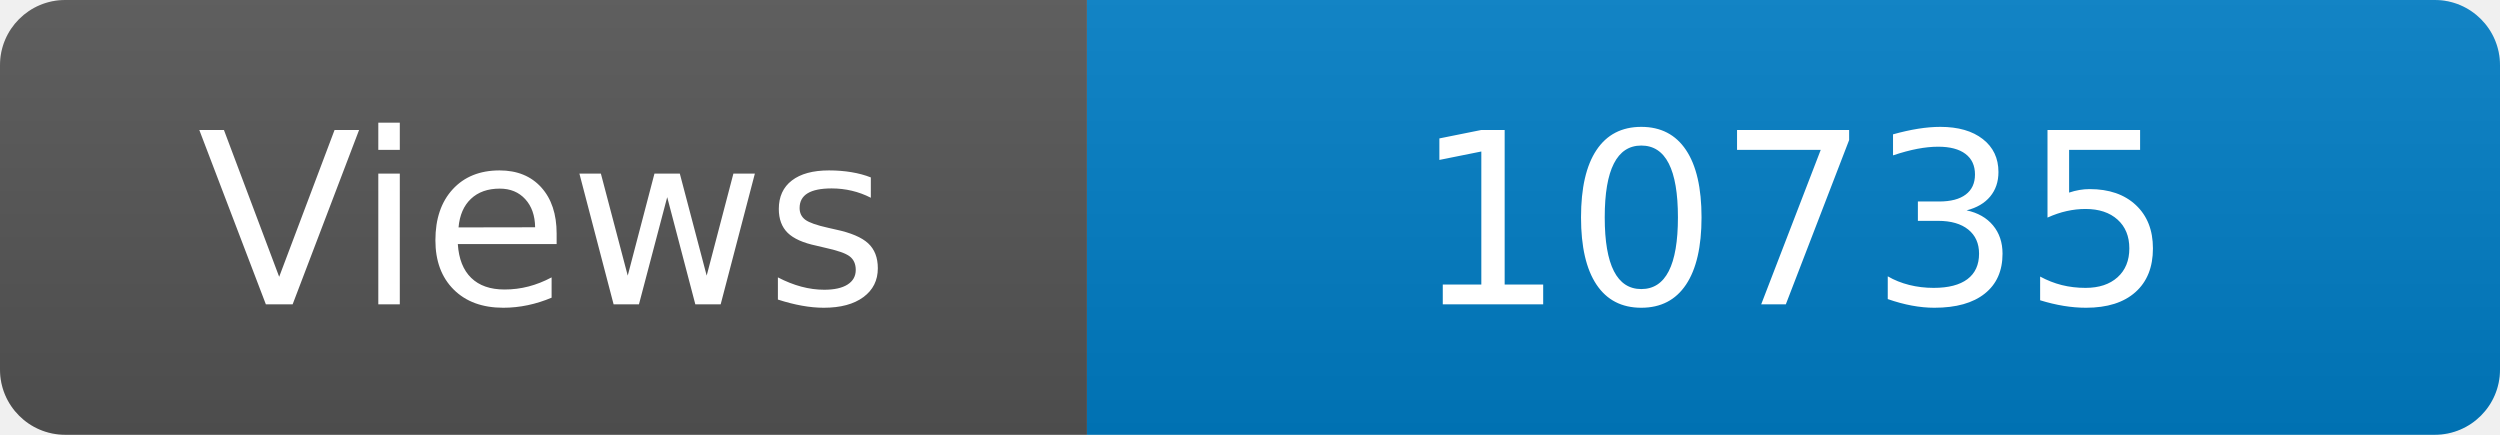
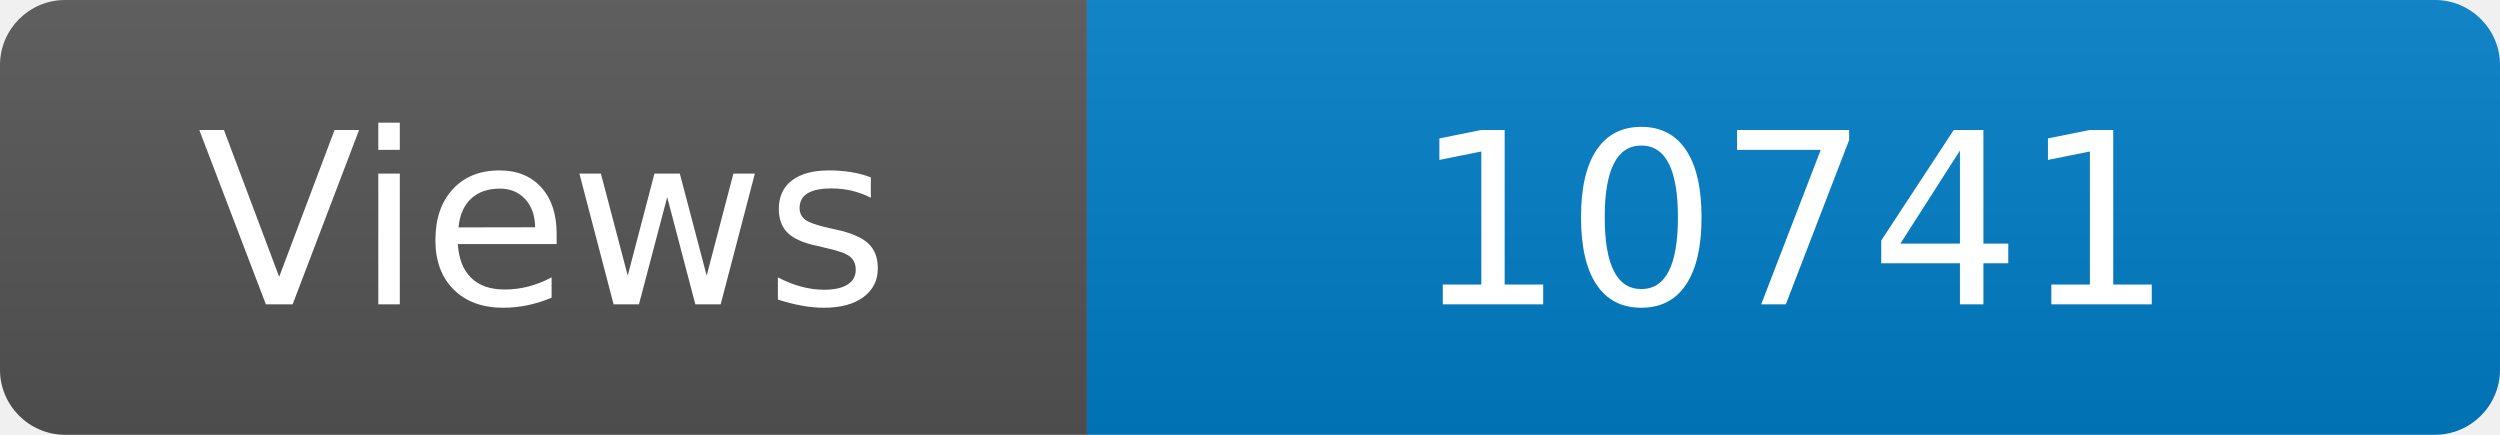
<svg xmlns="http://www.w3.org/2000/svg" width="115" height="20" role="img" aria-label="Maintained?: yes">
  <linearGradient id="s" x2="0" y2="100%">
    <stop offset="0" stop-color="#bbb" stop-opacity=".1" />
    <stop offset="1" stop-opacity=".1" />
  </linearGradient>
  <clipPath id="r">
    <rect width="115" height="20" rx="3" fill="#fff" />
  </clipPath>
  <g clip-path="url(#r)">
    <rect width="50" height="20" fill="#555" />
    <rect x="50" width="160" height="20" fill="#007ec6" />
    <rect width="115" height="20" fill="url(#s)" />
  </g>
  <g fill="#fff" text-anchor="middle" font-family="Verdana,Geneva,DejaVu Sans,sans-serif" font-size="110">
    <text x="250" y="140" transform="scale(.1)" fill="#fff">Views</text>
-     <text x="825" y="140" transform="scale(.1)" fill="#fff">10735</text>
+     <text x="825" y="140" transform="scale(.1)" fill="#fff">10741</text>
  </g>
</svg>
